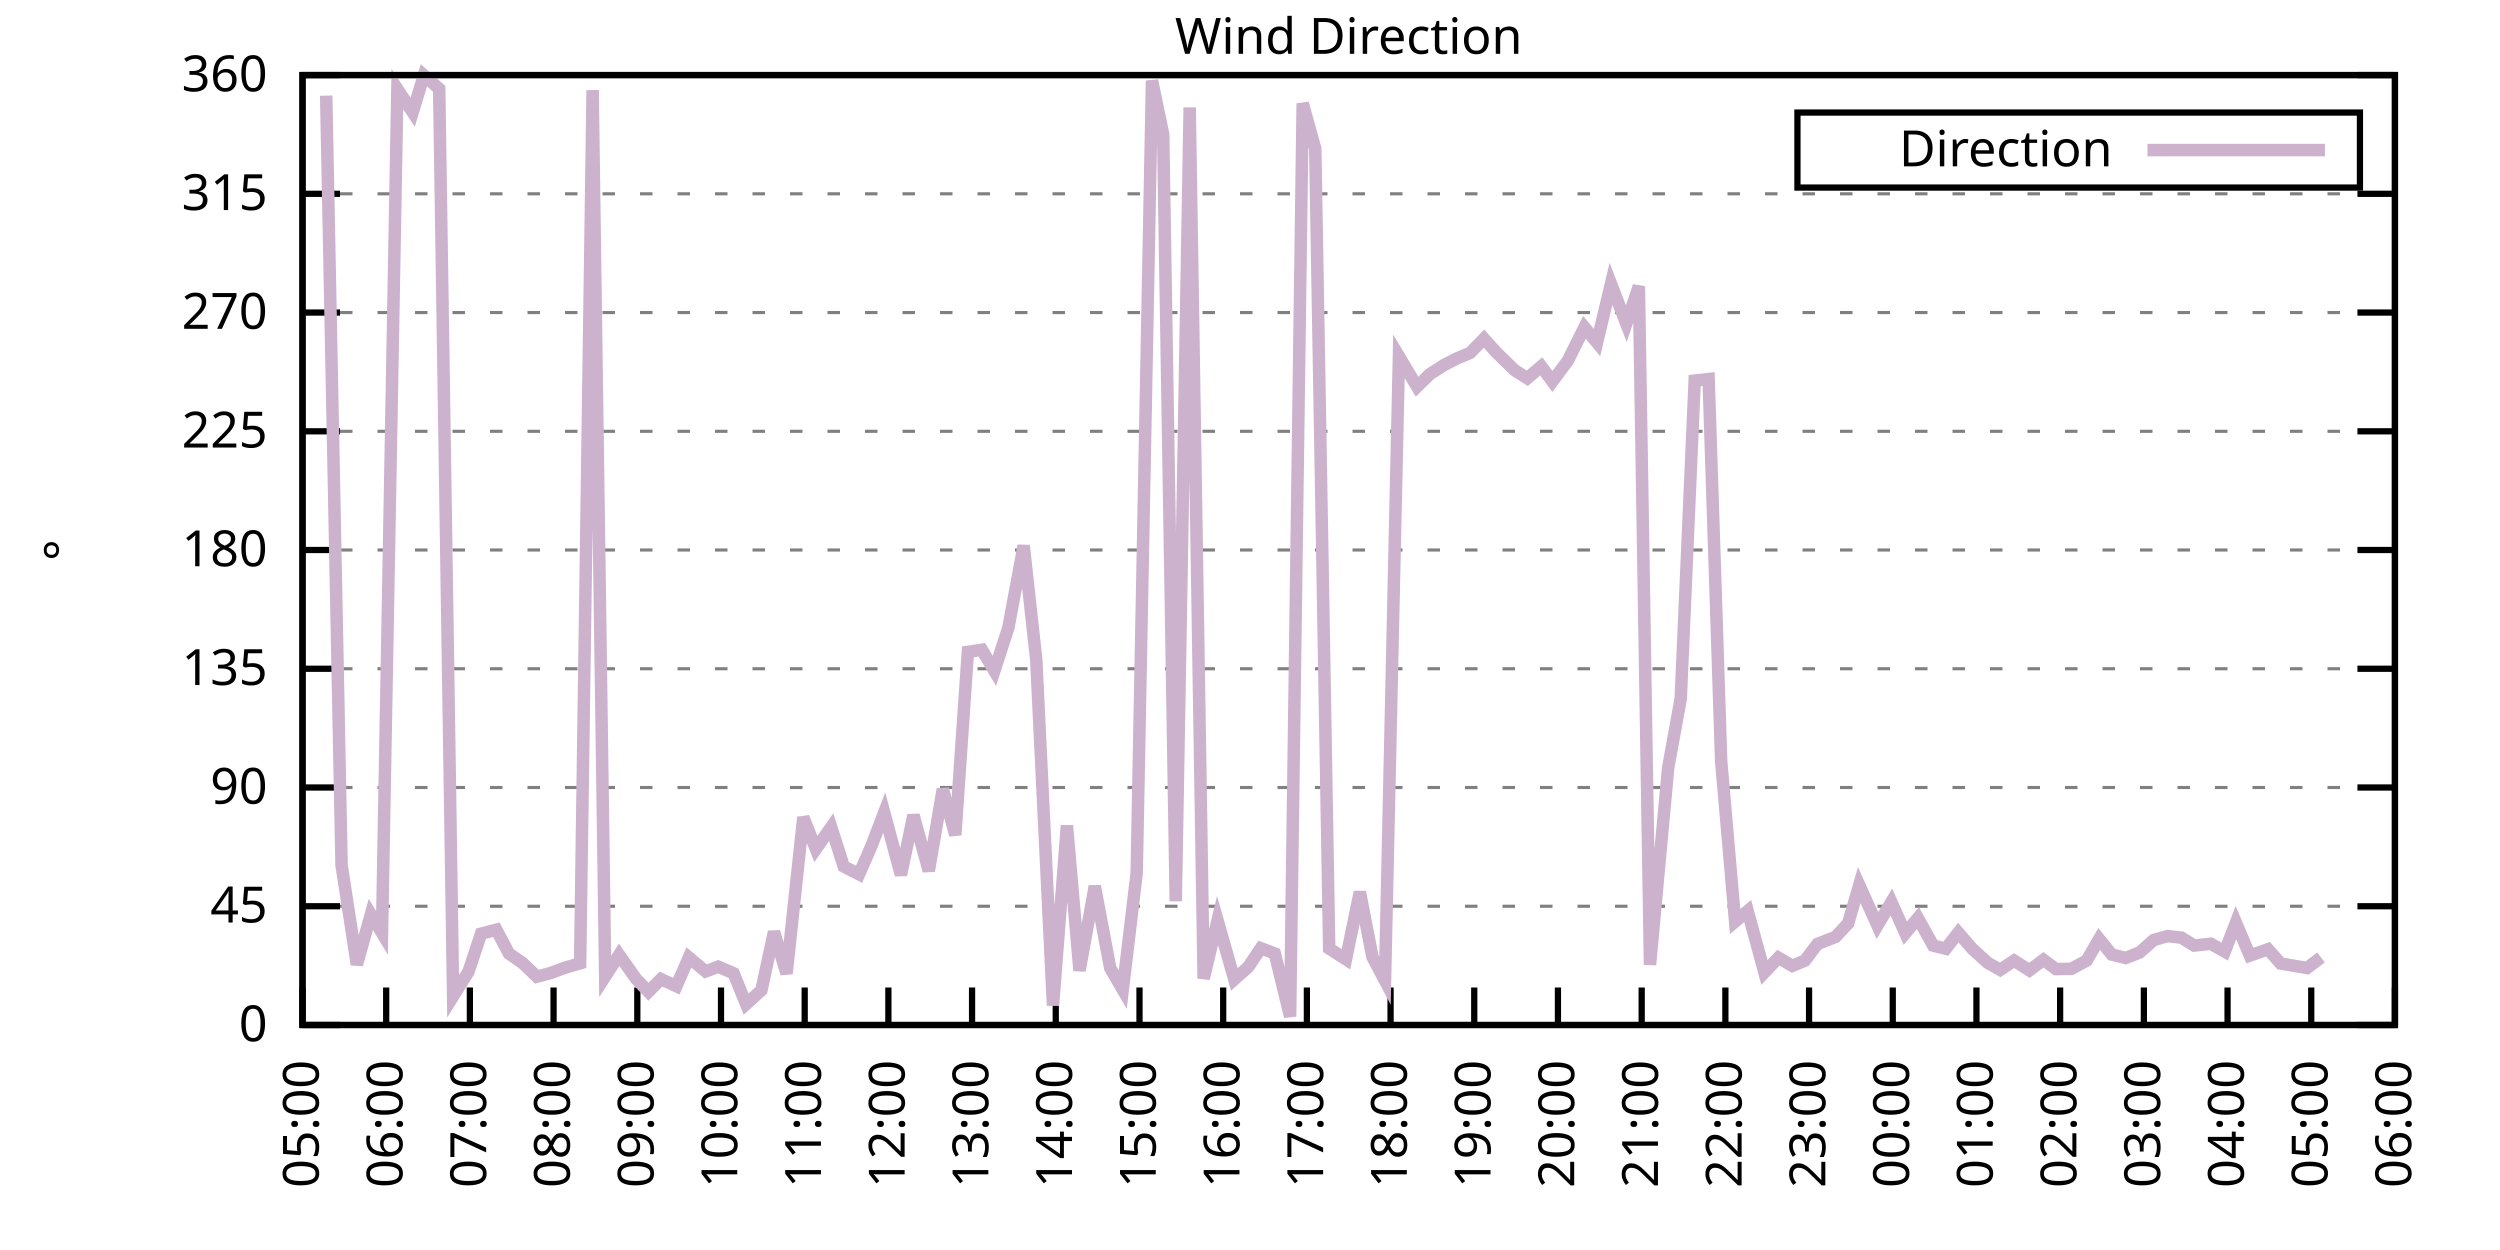
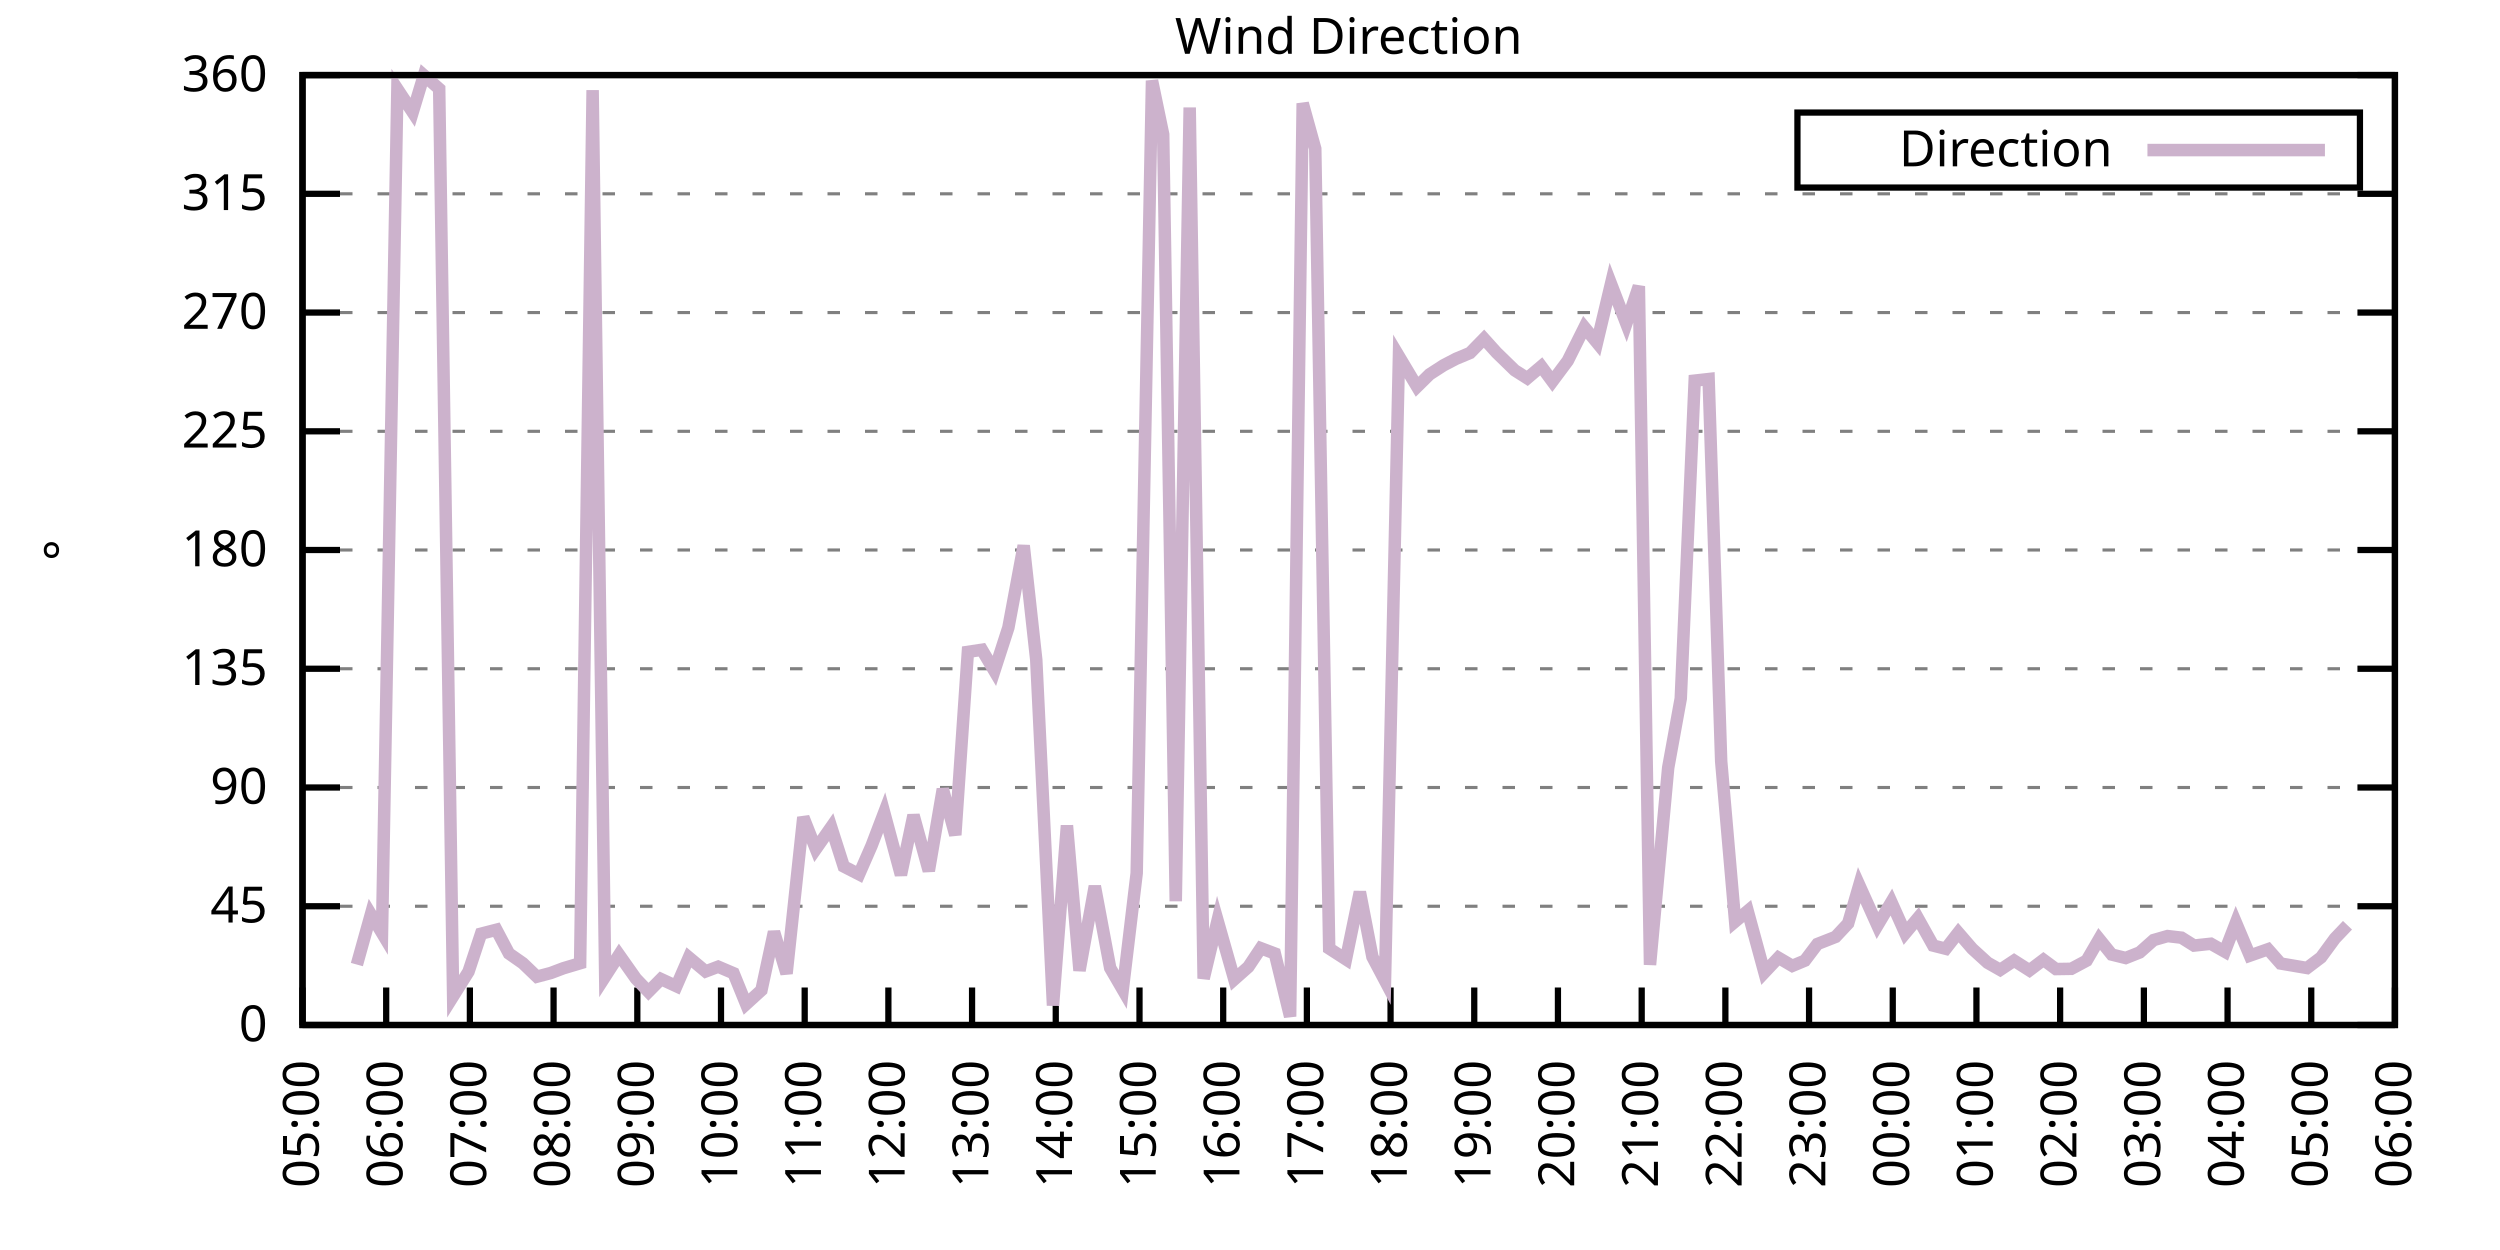
<svg xmlns="http://www.w3.org/2000/svg" xmlns:xlink="http://www.w3.org/1999/xlink" width="400" height="200" viewBox="0 0 400 200">
  <g id="gnuplot_canvas">
    <rect x="0" y="0" width="400" height="200" fill="none" />
    <defs>
      <circle id="gpDot" r="0.5" stroke-width="0.5" stroke="currentColor" />
      <path id="gpPt0" stroke-width="0.333" stroke="currentColor" d="M-1,0 h2 M0,-1 v2" />
      <path id="gpPt1" stroke-width="0.333" stroke="currentColor" d="M-1,-1 L1,1 M1,-1 L-1,1" />
      <path id="gpPt2" stroke-width="0.333" stroke="currentColor" d="M-1,0 L1,0 M0,-1 L0,1 M-1,-1 L1,1 M-1,1 L1,-1" />
      <rect id="gpPt3" stroke-width="0.333" stroke="currentColor" x="-1" y="-1" width="2" height="2" />
      <rect id="gpPt4" stroke-width="0.333" stroke="currentColor" fill="currentColor" x="-1" y="-1" width="2" height="2" />
      <circle id="gpPt5" stroke-width="0.333" stroke="currentColor" cx="0" cy="0" r="1" />
      <use xlink:href="#gpPt5" id="gpPt6" fill="currentColor" stroke="none" />
      <path id="gpPt7" stroke-width="0.333" stroke="currentColor" d="M0,-1.33 L-1.33,0.67 L1.33,0.67 z" />
      <use xlink:href="#gpPt7" id="gpPt8" fill="currentColor" stroke="none" />
      <use xlink:href="#gpPt7" id="gpPt9" stroke="currentColor" transform="rotate(180)" />
      <use xlink:href="#gpPt9" id="gpPt10" fill="currentColor" stroke="none" />
      <use xlink:href="#gpPt3" id="gpPt11" stroke="currentColor" transform="rotate(45)" />
      <use xlink:href="#gpPt11" id="gpPt12" fill="currentColor" stroke="none" />
      <path id="gpPt13" stroke-width="0.333" stroke="currentColor" d="M0,1.330 L1.265,0.411 L0.782,-1.067 L-0.782,-1.076 L-1.265,0.411 z" />
      <use xlink:href="#gpPt13" id="gpPt14" fill="currentColor" stroke="none" />
      <filter id="textbox" filterUnits="objectBoundingBox" x="0" y="0" height="1" width="1">
        <feFlood flood-color="white" flood-opacity="1" result="bgnd" />
        <feComposite in="SourceGraphic" in2="bgnd" operator="atop" />
      </filter>
      <filter id="greybox" filterUnits="objectBoundingBox" x="0" y="0" height="1" width="1">
        <feFlood flood-color="lightgrey" flood-opacity="1" result="grey" />
        <feComposite in="SourceGraphic" in2="grey" operator="atop" />
      </filter>
    </defs>
    <g fill="none" color="white" stroke="currentColor" stroke-width="1.00" stroke-linecap="butt" stroke-linejoin="miter">
</g>
    <g fill="none" color="black" stroke="currentColor" stroke-width="1.00" stroke-linecap="butt" stroke-linejoin="miter">
      <g stroke="none" shape-rendering="crispEdges">
        <polygon fill="rgb(255, 255, 255)" points="48.40,164.00 383.18,164.00 383.18,12.02 48.40,12.02 " />
      </g>
    </g>
    <g fill="none" color="black" stroke="currentColor" stroke-width="1.00" stroke-linecap="butt" stroke-linejoin="miter">
</g>
    <g fill="none" color="black" stroke="black" stroke-width="0.50" stroke-linecap="butt" stroke-linejoin="miter">
</g>
    <g fill="none" color="gray" stroke="currentColor" stroke-width="0.50" stroke-linecap="butt" stroke-linejoin="miter">
      <path stroke="gray" stroke-dasharray="2,4" class="gridline" d="M48.40,164.00 L383.19,164.00  " />
    </g>
    <g fill="none" color="gray" stroke="gray" stroke-width="1.00" stroke-linecap="butt" stroke-linejoin="miter">
</g>
    <g fill="none" color="black" stroke="currentColor" stroke-width="1.00" stroke-linecap="butt" stroke-linejoin="miter">
      <path stroke="black" d="M48.40,164.00 L54.40,164.00 M383.19,164.00 L377.19,164.00  " />
      <g transform="translate(42.80,166.60)" stroke="none" fill="black" font-family="Sans" font-size="8.00" text-anchor="end">
        <text>
          <tspan font-family="Sans"> 0</tspan>
        </text>
      </g>
    </g>
    <g fill="none" color="black" stroke="currentColor" stroke-width="1.00" stroke-linecap="butt" stroke-linejoin="miter">
</g>
    <g fill="none" color="black" stroke="black" stroke-width="0.50" stroke-linecap="butt" stroke-linejoin="miter">
</g>
    <g fill="none" color="gray" stroke="currentColor" stroke-width="0.50" stroke-linecap="butt" stroke-linejoin="miter">
      <path stroke="gray" stroke-dasharray="2,4" class="gridline" d="M48.40,145.00 L383.19,145.00  " />
    </g>
    <g fill="none" color="gray" stroke="gray" stroke-width="1.00" stroke-linecap="butt" stroke-linejoin="miter">
</g>
    <g fill="none" color="black" stroke="currentColor" stroke-width="1.00" stroke-linecap="butt" stroke-linejoin="miter">
      <path stroke="black" d="M48.40,145.00 L54.40,145.00 M383.19,145.00 L377.19,145.00  " />
      <g transform="translate(42.80,147.60)" stroke="none" fill="black" font-family="Sans" font-size="8.00" text-anchor="end">
        <text>
          <tspan font-family="Sans"> 45</tspan>
        </text>
      </g>
    </g>
    <g fill="none" color="black" stroke="currentColor" stroke-width="1.00" stroke-linecap="butt" stroke-linejoin="miter">
</g>
    <g fill="none" color="black" stroke="black" stroke-width="0.50" stroke-linecap="butt" stroke-linejoin="miter">
</g>
    <g fill="none" color="gray" stroke="currentColor" stroke-width="0.50" stroke-linecap="butt" stroke-linejoin="miter">
      <path stroke="gray" stroke-dasharray="2,4" class="gridline" d="M48.40,126.00 L383.19,126.00  " />
    </g>
    <g fill="none" color="gray" stroke="gray" stroke-width="1.00" stroke-linecap="butt" stroke-linejoin="miter">
</g>
    <g fill="none" color="black" stroke="currentColor" stroke-width="1.00" stroke-linecap="butt" stroke-linejoin="miter">
      <path stroke="black" d="M48.40,126.00 L54.40,126.00 M383.19,126.00 L377.19,126.00  " />
      <g transform="translate(42.80,128.60)" stroke="none" fill="black" font-family="Sans" font-size="8.00" text-anchor="end">
        <text>
          <tspan font-family="Sans"> 90</tspan>
        </text>
      </g>
    </g>
    <g fill="none" color="black" stroke="currentColor" stroke-width="1.00" stroke-linecap="butt" stroke-linejoin="miter">
</g>
    <g fill="none" color="black" stroke="black" stroke-width="0.50" stroke-linecap="butt" stroke-linejoin="miter">
</g>
    <g fill="none" color="gray" stroke="currentColor" stroke-width="0.50" stroke-linecap="butt" stroke-linejoin="miter">
      <path stroke="gray" stroke-dasharray="2,4" class="gridline" d="M48.40,107.00 L383.19,107.00  " />
    </g>
    <g fill="none" color="gray" stroke="gray" stroke-width="1.00" stroke-linecap="butt" stroke-linejoin="miter">
</g>
    <g fill="none" color="black" stroke="currentColor" stroke-width="1.00" stroke-linecap="butt" stroke-linejoin="miter">
      <path stroke="black" d="M48.40,107.00 L54.40,107.00 M383.19,107.00 L377.19,107.00  " />
      <g transform="translate(42.80,109.60)" stroke="none" fill="black" font-family="Sans" font-size="8.00" text-anchor="end">
        <text>
          <tspan font-family="Sans"> 135</tspan>
        </text>
      </g>
    </g>
    <g fill="none" color="black" stroke="currentColor" stroke-width="1.00" stroke-linecap="butt" stroke-linejoin="miter">
</g>
    <g fill="none" color="black" stroke="black" stroke-width="0.50" stroke-linecap="butt" stroke-linejoin="miter">
</g>
    <g fill="none" color="gray" stroke="currentColor" stroke-width="0.50" stroke-linecap="butt" stroke-linejoin="miter">
      <path stroke="gray" stroke-dasharray="2,4" class="gridline" d="M48.40,88.00 L383.19,88.00  " />
    </g>
    <g fill="none" color="gray" stroke="gray" stroke-width="1.00" stroke-linecap="butt" stroke-linejoin="miter">
</g>
    <g fill="none" color="black" stroke="currentColor" stroke-width="1.00" stroke-linecap="butt" stroke-linejoin="miter">
      <path stroke="black" d="M48.40,88.00 L54.40,88.00 M383.19,88.00 L377.19,88.00  " />
      <g transform="translate(42.80,90.60)" stroke="none" fill="black" font-family="Sans" font-size="8.00" text-anchor="end">
        <text>
          <tspan font-family="Sans"> 180</tspan>
        </text>
      </g>
    </g>
    <g fill="none" color="black" stroke="currentColor" stroke-width="1.00" stroke-linecap="butt" stroke-linejoin="miter">
</g>
    <g fill="none" color="black" stroke="black" stroke-width="0.50" stroke-linecap="butt" stroke-linejoin="miter">
</g>
    <g fill="none" color="gray" stroke="currentColor" stroke-width="0.50" stroke-linecap="butt" stroke-linejoin="miter">
      <path stroke="gray" stroke-dasharray="2,4" class="gridline" d="M48.40,69.01 L383.19,69.01  " />
    </g>
    <g fill="none" color="gray" stroke="gray" stroke-width="1.00" stroke-linecap="butt" stroke-linejoin="miter">
</g>
    <g fill="none" color="black" stroke="currentColor" stroke-width="1.00" stroke-linecap="butt" stroke-linejoin="miter">
      <path stroke="black" d="M48.40,69.01 L54.40,69.01 M383.19,69.01 L377.19,69.01  " />
      <g transform="translate(42.80,71.61)" stroke="none" fill="black" font-family="Sans" font-size="8.00" text-anchor="end">
        <text>
          <tspan font-family="Sans"> 225</tspan>
        </text>
      </g>
    </g>
    <g fill="none" color="black" stroke="currentColor" stroke-width="1.00" stroke-linecap="butt" stroke-linejoin="miter">
</g>
    <g fill="none" color="black" stroke="black" stroke-width="0.50" stroke-linecap="butt" stroke-linejoin="miter">
</g>
    <g fill="none" color="gray" stroke="currentColor" stroke-width="0.50" stroke-linecap="butt" stroke-linejoin="miter">
      <path stroke="gray" stroke-dasharray="2,4" class="gridline" d="M48.40,50.01 L383.19,50.01  " />
    </g>
    <g fill="none" color="gray" stroke="gray" stroke-width="1.00" stroke-linecap="butt" stroke-linejoin="miter">
</g>
    <g fill="none" color="black" stroke="currentColor" stroke-width="1.00" stroke-linecap="butt" stroke-linejoin="miter">
      <path stroke="black" d="M48.40,50.01 L54.40,50.01 M383.19,50.01 L377.19,50.01  " />
      <g transform="translate(42.80,52.61)" stroke="none" fill="black" font-family="Sans" font-size="8.00" text-anchor="end">
        <text>
          <tspan font-family="Sans"> 270</tspan>
        </text>
      </g>
    </g>
    <g fill="none" color="black" stroke="currentColor" stroke-width="1.00" stroke-linecap="butt" stroke-linejoin="miter">
</g>
    <g fill="none" color="black" stroke="black" stroke-width="0.50" stroke-linecap="butt" stroke-linejoin="miter">
</g>
    <g fill="none" color="gray" stroke="currentColor" stroke-width="0.50" stroke-linecap="butt" stroke-linejoin="miter">
      <path stroke="gray" stroke-dasharray="2,4" class="gridline" d="M48.40,31.01 L383.19,31.01  " />
    </g>
    <g fill="none" color="gray" stroke="gray" stroke-width="1.00" stroke-linecap="butt" stroke-linejoin="miter">
</g>
    <g fill="none" color="black" stroke="currentColor" stroke-width="1.00" stroke-linecap="butt" stroke-linejoin="miter">
      <path stroke="black" d="M48.40,31.01 L54.40,31.01 M383.19,31.01 L377.19,31.01  " />
      <g transform="translate(42.80,33.61)" stroke="none" fill="black" font-family="Sans" font-size="8.00" text-anchor="end">
        <text>
          <tspan font-family="Sans"> 315</tspan>
        </text>
      </g>
    </g>
    <g fill="none" color="black" stroke="currentColor" stroke-width="1.00" stroke-linecap="butt" stroke-linejoin="miter">
</g>
    <g fill="none" color="black" stroke="black" stroke-width="0.50" stroke-linecap="butt" stroke-linejoin="miter">
</g>
    <g fill="none" color="gray" stroke="currentColor" stroke-width="0.50" stroke-linecap="butt" stroke-linejoin="miter">
      <path stroke="gray" stroke-dasharray="2,4" class="gridline" d="M48.40,12.01 L383.19,12.01  " />
    </g>
    <g fill="none" color="gray" stroke="gray" stroke-width="1.00" stroke-linecap="butt" stroke-linejoin="miter">
</g>
    <g fill="none" color="black" stroke="currentColor" stroke-width="1.00" stroke-linecap="butt" stroke-linejoin="miter">
      <path stroke="black" d="M48.40,12.01 L54.40,12.01 M383.19,12.01 L377.19,12.01  " />
      <g transform="translate(42.80,14.61)" stroke="none" fill="black" font-family="Sans" font-size="8.00" text-anchor="end">
        <text>
          <tspan font-family="Sans"> 360</tspan>
        </text>
      </g>
    </g>
    <g fill="none" color="black" stroke="currentColor" stroke-width="1.00" stroke-linecap="butt" stroke-linejoin="miter">
      <path stroke="black" d="M48.40,164.00 L48.40,158.00  " />
      <g transform="translate(51.00,169.60) rotate(270.00)" stroke="none" fill="black" font-family="Sans" font-size="8.00" text-anchor="end">
        <text>
          <tspan font-family="Sans">05:00</tspan>
        </text>
      </g>
    </g>
    <g fill="none" color="black" stroke="currentColor" stroke-width="1.00" stroke-linecap="butt" stroke-linejoin="miter">
      <path stroke="black" d="M61.79,164.00 L61.79,158.00  " />
      <g transform="translate(64.39,169.60) rotate(270.00)" stroke="none" fill="black" font-family="Sans" font-size="8.00" text-anchor="end">
        <text>
          <tspan font-family="Sans">06:00</tspan>
        </text>
      </g>
    </g>
    <g fill="none" color="black" stroke="currentColor" stroke-width="1.00" stroke-linecap="butt" stroke-linejoin="miter">
      <path stroke="black" d="M75.18,164.00 L75.18,158.00  " />
      <g transform="translate(77.78,169.60) rotate(270.00)" stroke="none" fill="black" font-family="Sans" font-size="8.00" text-anchor="end">
        <text>
          <tspan font-family="Sans">07:00</tspan>
        </text>
      </g>
    </g>
    <g fill="none" color="black" stroke="currentColor" stroke-width="1.00" stroke-linecap="butt" stroke-linejoin="miter">
      <path stroke="black" d="M88.57,164.00 L88.57,158.00  " />
      <g transform="translate(91.17,169.60) rotate(270.00)" stroke="none" fill="black" font-family="Sans" font-size="8.00" text-anchor="end">
        <text>
          <tspan font-family="Sans">08:00</tspan>
        </text>
      </g>
    </g>
    <g fill="none" color="black" stroke="currentColor" stroke-width="1.00" stroke-linecap="butt" stroke-linejoin="miter">
      <path stroke="black" d="M101.97,164.00 L101.97,158.00  " />
      <g transform="translate(104.57,169.60) rotate(270.00)" stroke="none" fill="black" font-family="Sans" font-size="8.00" text-anchor="end">
        <text>
          <tspan font-family="Sans">09:00</tspan>
        </text>
      </g>
    </g>
    <g fill="none" color="black" stroke="currentColor" stroke-width="1.00" stroke-linecap="butt" stroke-linejoin="miter">
      <path stroke="black" d="M115.36,164.00 L115.36,158.00  " />
      <g transform="translate(117.96,169.60) rotate(270.00)" stroke="none" fill="black" font-family="Sans" font-size="8.00" text-anchor="end">
        <text>
          <tspan font-family="Sans">10:00</tspan>
        </text>
      </g>
    </g>
    <g fill="none" color="black" stroke="currentColor" stroke-width="1.00" stroke-linecap="butt" stroke-linejoin="miter">
      <path stroke="black" d="M128.75,164.00 L128.75,158.00  " />
      <g transform="translate(131.35,169.60) rotate(270.00)" stroke="none" fill="black" font-family="Sans" font-size="8.00" text-anchor="end">
        <text>
          <tspan font-family="Sans">11:00</tspan>
        </text>
      </g>
    </g>
    <g fill="none" color="black" stroke="currentColor" stroke-width="1.00" stroke-linecap="butt" stroke-linejoin="miter">
      <path stroke="black" d="M142.14,164.00 L142.14,158.00  " />
      <g transform="translate(144.74,169.60) rotate(270.00)" stroke="none" fill="black" font-family="Sans" font-size="8.00" text-anchor="end">
        <text>
          <tspan font-family="Sans">12:00</tspan>
        </text>
      </g>
    </g>
    <g fill="none" color="black" stroke="currentColor" stroke-width="1.00" stroke-linecap="butt" stroke-linejoin="miter">
      <path stroke="black" d="M155.53,164.00 L155.53,158.00  " />
      <g transform="translate(158.13,169.60) rotate(270.00)" stroke="none" fill="black" font-family="Sans" font-size="8.00" text-anchor="end">
        <text>
          <tspan font-family="Sans">13:00</tspan>
        </text>
      </g>
    </g>
    <g fill="none" color="black" stroke="currentColor" stroke-width="1.00" stroke-linecap="butt" stroke-linejoin="miter">
      <path stroke="black" d="M168.92,164.00 L168.92,158.00  " />
      <g transform="translate(171.52,169.60) rotate(270.00)" stroke="none" fill="black" font-family="Sans" font-size="8.00" text-anchor="end">
        <text>
          <tspan font-family="Sans">14:00</tspan>
        </text>
      </g>
    </g>
    <g fill="none" color="black" stroke="currentColor" stroke-width="1.00" stroke-linecap="butt" stroke-linejoin="miter">
      <path stroke="black" d="M182.32,164.00 L182.32,158.00  " />
      <g transform="translate(184.92,169.60) rotate(270.00)" stroke="none" fill="black" font-family="Sans" font-size="8.00" text-anchor="end">
        <text>
          <tspan font-family="Sans">15:00</tspan>
        </text>
      </g>
    </g>
    <g fill="none" color="black" stroke="currentColor" stroke-width="1.00" stroke-linecap="butt" stroke-linejoin="miter">
      <path stroke="black" d="M195.71,164.00 L195.71,158.00  " />
      <g transform="translate(198.31,169.60) rotate(270.00)" stroke="none" fill="black" font-family="Sans" font-size="8.00" text-anchor="end">
        <text>
          <tspan font-family="Sans">16:00</tspan>
        </text>
      </g>
    </g>
    <g fill="none" color="black" stroke="currentColor" stroke-width="1.00" stroke-linecap="butt" stroke-linejoin="miter">
      <path stroke="black" d="M209.10,164.00 L209.10,158.00  " />
      <g transform="translate(211.70,169.60) rotate(270.00)" stroke="none" fill="black" font-family="Sans" font-size="8.00" text-anchor="end">
        <text>
          <tspan font-family="Sans">17:00</tspan>
        </text>
      </g>
    </g>
    <g fill="none" color="black" stroke="currentColor" stroke-width="1.00" stroke-linecap="butt" stroke-linejoin="miter">
      <path stroke="black" d="M222.49,164.00 L222.49,158.00  " />
      <g transform="translate(225.09,169.60) rotate(270.00)" stroke="none" fill="black" font-family="Sans" font-size="8.00" text-anchor="end">
        <text>
          <tspan font-family="Sans">18:00</tspan>
        </text>
      </g>
    </g>
    <g fill="none" color="black" stroke="currentColor" stroke-width="1.00" stroke-linecap="butt" stroke-linejoin="miter">
      <path stroke="black" d="M235.88,164.00 L235.88,158.00  " />
      <g transform="translate(238.48,169.60) rotate(270.00)" stroke="none" fill="black" font-family="Sans" font-size="8.00" text-anchor="end">
        <text>
          <tspan font-family="Sans">19:00</tspan>
        </text>
      </g>
    </g>
    <g fill="none" color="black" stroke="currentColor" stroke-width="1.00" stroke-linecap="butt" stroke-linejoin="miter">
      <path stroke="black" d="M249.27,164.00 L249.27,158.00  " />
      <g transform="translate(251.87,169.60) rotate(270.00)" stroke="none" fill="black" font-family="Sans" font-size="8.00" text-anchor="end">
        <text>
          <tspan font-family="Sans">20:00</tspan>
        </text>
      </g>
    </g>
    <g fill="none" color="black" stroke="currentColor" stroke-width="1.00" stroke-linecap="butt" stroke-linejoin="miter">
      <path stroke="black" d="M262.67,164.00 L262.67,158.00  " />
      <g transform="translate(265.27,169.60) rotate(270.00)" stroke="none" fill="black" font-family="Sans" font-size="8.00" text-anchor="end">
        <text>
          <tspan font-family="Sans">21:00</tspan>
        </text>
      </g>
    </g>
    <g fill="none" color="black" stroke="currentColor" stroke-width="1.00" stroke-linecap="butt" stroke-linejoin="miter">
      <path stroke="black" d="M276.06,164.00 L276.06,158.00  " />
      <g transform="translate(278.66,169.60) rotate(270.00)" stroke="none" fill="black" font-family="Sans" font-size="8.00" text-anchor="end">
        <text>
          <tspan font-family="Sans">22:00</tspan>
        </text>
      </g>
    </g>
    <g fill="none" color="black" stroke="currentColor" stroke-width="1.00" stroke-linecap="butt" stroke-linejoin="miter">
      <path stroke="black" d="M289.45,164.00 L289.45,158.00  " />
      <g transform="translate(292.05,169.60) rotate(270.00)" stroke="none" fill="black" font-family="Sans" font-size="8.00" text-anchor="end">
        <text>
          <tspan font-family="Sans">23:00</tspan>
        </text>
      </g>
    </g>
    <g fill="none" color="black" stroke="currentColor" stroke-width="1.00" stroke-linecap="butt" stroke-linejoin="miter">
      <path stroke="black" d="M302.84,164.00 L302.84,158.00  " />
      <g transform="translate(305.44,169.60) rotate(270.00)" stroke="none" fill="black" font-family="Sans" font-size="8.00" text-anchor="end">
        <text>
          <tspan font-family="Sans">00:00</tspan>
        </text>
      </g>
    </g>
    <g fill="none" color="black" stroke="currentColor" stroke-width="1.00" stroke-linecap="butt" stroke-linejoin="miter">
      <path stroke="black" d="M316.23,164.00 L316.23,158.00  " />
      <g transform="translate(318.83,169.60) rotate(270.00)" stroke="none" fill="black" font-family="Sans" font-size="8.00" text-anchor="end">
        <text>
          <tspan font-family="Sans">01:00</tspan>
        </text>
      </g>
    </g>
    <g fill="none" color="black" stroke="currentColor" stroke-width="1.00" stroke-linecap="butt" stroke-linejoin="miter">
      <path stroke="black" d="M329.62,164.00 L329.62,158.00  " />
      <g transform="translate(332.22,169.60) rotate(270.00)" stroke="none" fill="black" font-family="Sans" font-size="8.00" text-anchor="end">
        <text>
          <tspan font-family="Sans">02:00</tspan>
        </text>
      </g>
    </g>
    <g fill="none" color="black" stroke="currentColor" stroke-width="1.00" stroke-linecap="butt" stroke-linejoin="miter">
      <path stroke="black" d="M343.02,164.00 L343.02,158.00  " />
      <g transform="translate(345.62,169.60) rotate(270.00)" stroke="none" fill="black" font-family="Sans" font-size="8.00" text-anchor="end">
        <text>
          <tspan font-family="Sans">03:00</tspan>
        </text>
      </g>
    </g>
    <g fill="none" color="black" stroke="currentColor" stroke-width="1.00" stroke-linecap="butt" stroke-linejoin="miter">
      <path stroke="black" d="M356.41,164.00 L356.41,158.00  " />
      <g transform="translate(359.01,169.60) rotate(270.00)" stroke="none" fill="black" font-family="Sans" font-size="8.00" text-anchor="end">
        <text>
          <tspan font-family="Sans">04:00</tspan>
        </text>
      </g>
    </g>
    <g fill="none" color="black" stroke="currentColor" stroke-width="1.00" stroke-linecap="butt" stroke-linejoin="miter">
      <path stroke="black" d="M369.80,164.00 L369.80,158.00  " />
      <g transform="translate(372.40,169.60) rotate(270.00)" stroke="none" fill="black" font-family="Sans" font-size="8.00" text-anchor="end">
        <text>
          <tspan font-family="Sans">05:00</tspan>
        </text>
      </g>
    </g>
    <g fill="none" color="black" stroke="currentColor" stroke-width="1.00" stroke-linecap="butt" stroke-linejoin="miter">
      <path stroke="black" d="M383.19,164.00 L383.19,158.00  " />
      <g transform="translate(385.79,169.60) rotate(270.00)" stroke="none" fill="black" font-family="Sans" font-size="8.00" text-anchor="end">
        <text>
          <tspan font-family="Sans">06:00</tspan>
        </text>
      </g>
    </g>
    <g fill="none" color="black" stroke="currentColor" stroke-width="1.00" stroke-linecap="butt" stroke-linejoin="miter">
</g>
    <g fill="none" color="black" stroke="currentColor" stroke-width="1.00" stroke-linecap="butt" stroke-linejoin="miter">
      <path stroke="black" d="M48.40,12.01 L48.40,164.00 L383.19,164.00 L383.19,12.01 L48.40,12.01 Z  " />
    </g>
    <g fill="none" color="black" stroke="currentColor" stroke-width="1.00" stroke-linecap="butt" stroke-linejoin="miter">
</g>
    <g fill="none" color="black" stroke="currentColor" stroke-width="1.00" stroke-linecap="butt" stroke-linejoin="miter">
      <path stroke="black" d="M287.59,30.01 L287.59,18.01 L377.59,18.01 L377.59,30.01 L287.59,30.01 Z  " />
    </g>
    <g id="Wind_direction_plot_1">
      <g fill="none" color="white" stroke="black" stroke-width="2.00" stroke-linecap="butt" stroke-linejoin="miter">
</g>
      <g fill="none" color="black" stroke="currentColor" stroke-width="2.00" stroke-linecap="butt" stroke-linejoin="miter">
        <g transform="translate(337.99,26.61)" stroke="none" fill="black" font-family="Sans" font-size="8.00" text-anchor="end">
          <text>
            <tspan font-family="Sans">Direction</tspan>
          </text>
        </g>
      </g>
      <g fill="none" color="black" stroke="currentColor" stroke-width="2.00" stroke-linecap="butt" stroke-linejoin="miter">
-         <path stroke="rgb(204, 178, 204)" d="M343.59,24.01 L371.99,24.01 M52.19,15.30 L54.65,138.42 L57.10,154.33 L59.34,146.31 L61.12,149.27 L63.58,14.25   L66.03,17.96 L67.82,12.05 L70.27,14.21 L72.50,159.40 L74.96,155.47 L76.97,149.39 L79.42,148.76 L81.43,152.56   L83.66,154.12 L85.90,156.27 L88.13,155.68 L90.14,154.92 L92.82,154.12 L94.82,14.42 L96.83,156.23 L99.06,152.77   L101.74,156.57 L103.75,158.68 L105.76,156.65 L108.22,157.79 L110.22,153.19 L112.90,155.43 L114.91,154.67 L117.37,155.72   L119.38,160.66 L121.83,158.43 L123.84,149.10 L125.85,155.77 L128.53,130.77 L130.54,135.84 L132.99,132.34 L135.00,138.63   L137.45,139.89 L139.46,135.29 L141.47,130.01 L144.15,139.98 L146.16,130.44 L148.61,139.34 L150.85,126.26 L152.85,133.60   L154.86,104.30 L157.10,103.96 L159.10,107.34 L161.34,100.42 L163.79,87.29 L165.80,105.57 L168.48,160.88 L170.71,132.08   L172.72,155.30 L175.17,141.79 L177.63,154.88 L179.64,158.34 L181.87,139.72 L184.32,12.90 L186.11,21.51 L188.12,144.20   L190.35,17.20 L192.58,156.57 L194.81,147.28 L197.49,156.70 L199.73,154.71 L201.73,151.71 L203.97,152.56 L206.42,162.65   L208.43,16.53 L210.44,23.79 L212.67,151.76 L215.35,153.49 L217.58,142.72 L219.59,153.11 L221.60,156.91 L223.83,57.02   L226.73,61.87 L228.74,59.89 L230.97,58.45 L232.98,57.40 L235.21,56.47 L237.44,54.19 L239.45,56.42 L242.36,59.25   L244.36,60.52 L246.60,58.62 L248.38,61.03 L250.84,57.73 L253.51,52.37 L255.52,54.82 L257.76,45.41 L260.21,51.78   L262.22,45.79 L264.00,154.37 L266.91,122.84 L268.92,111.77 L271.15,60.90 L273.38,60.65 L275.39,121.82 L277.62,147.45   L279.63,145.76 L282.31,155.60 L284.54,153.23 L286.77,154.54 L288.78,153.70 L290.79,151.04 L293.69,149.90 L295.70,147.75   L297.48,141.62 L300.39,148.08 L302.62,144.33 L304.85,149.31 L306.86,146.90 L309.31,151.29 L311.32,151.80 L313.33,149.22   L315.56,151.80 L318.02,154.04 L320.03,155.18 L322.26,153.70 L324.71,155.26 L326.95,153.57 L328.95,155.05 L331.41,155.01   L333.86,153.70 L335.87,150.24 L337.88,152.73 L340.11,153.28 L342.35,152.39 L344.58,150.41 L346.81,149.77 L349.04,150.03   L351.05,151.29 L353.73,151.00 L355.96,152.26 L357.75,147.62 L359.98,152.90 L362.88,151.88 L364.89,154.16 L369.13,154.88   L371.36,153.19  " />
+         <path stroke="rgb(204, 178, 204)" d="M343.59,24.01 L371.99,24.01 M57.10,154.33 L59.34,146.31 L61.12,149.27 L63.58,14.25 L66.03,17.96 L67.82,12.05   L70.27,14.21 L72.50,159.40 L74.96,155.47 L76.97,149.39 L79.42,148.76 L81.43,152.56 L83.66,154.12 L85.90,156.27   L88.13,155.68 L90.14,154.92 L92.82,154.12 L94.82,14.42 L96.83,156.23 L99.06,152.77 L101.74,156.57 L103.75,158.68   L105.76,156.65 L108.22,157.79 L110.22,153.19 L112.90,155.43 L114.91,154.67 L117.37,155.72 L119.38,160.66 L121.83,158.43   L123.84,149.10 L125.85,155.77 L128.53,130.77 L130.54,135.84 L132.99,132.34 L135.00,138.63 L137.45,139.89 L139.46,135.29   L141.47,130.01 L144.15,139.98 L146.16,130.44 L148.61,139.34 L150.85,126.26 L152.85,133.60 L154.86,104.30 L157.10,103.96   L159.10,107.34 L161.34,100.42 L163.79,87.29 L165.80,105.57 L168.48,160.88 L170.71,132.08 L172.72,155.30 L175.17,141.79   L177.63,154.88 L179.64,158.34 L181.87,139.72 L184.32,12.90 L186.11,21.51 L188.12,144.20 L190.35,17.20 L192.58,156.57   L194.81,147.28 L197.49,156.70 L199.73,154.71 L201.73,151.71 L203.97,152.56 L206.42,162.65 L208.43,16.53 L210.44,23.79   L212.67,151.76 L215.35,153.49 L217.58,142.72 L219.59,153.11 L221.60,156.91 L223.83,57.02 L226.73,61.87 L228.74,59.89   L230.97,58.45 L232.98,57.40 L235.21,56.47 L237.44,54.19 L239.45,56.42 L242.36,59.25 L244.36,60.52 L246.60,58.62   L248.38,61.03 L250.84,57.73 L253.51,52.37 L255.52,54.82 L257.76,45.41 L260.21,51.78 L262.22,45.79 L264.00,154.37   L266.91,122.84 L268.92,111.77 L271.15,60.90 L273.38,60.65 L275.39,121.82 L277.62,147.45 L279.63,145.76 L282.31,155.60   L284.54,153.23 L286.77,154.54 L288.78,153.70 L290.79,151.04 L293.69,149.90 L295.70,147.75 L297.48,141.62 L300.39,148.08   L302.62,144.33 L304.85,149.31 L306.86,146.90 L309.31,151.29 L311.32,151.80 L313.33,149.22 L315.56,151.80 L318.02,154.04   L320.03,155.18 L322.26,153.70 L324.71,155.26 L326.95,153.57 L328.95,155.05 L331.41,155.01 L333.86,153.70 L335.87,150.24   L337.88,152.73 L340.11,153.28 L342.35,152.39 L344.58,150.41 L346.81,149.77 L349.04,150.03 L351.05,151.29 L353.73,151.00   L355.96,152.26 L357.75,147.62 L359.98,152.90 L362.88,151.88 L364.89,154.16 L369.13,154.88 L371.36,153.19 L373.59,150.15   L375.60,148.04  " />
      </g>
    </g>
    <g fill="none" color="black" stroke="currentColor" stroke-width="2.00" stroke-linecap="butt" stroke-linejoin="miter">
</g>
    <g fill="none" color="black" stroke="black" stroke-width="1.00" stroke-linecap="butt" stroke-linejoin="miter">
</g>
    <g fill="none" color="black" stroke="currentColor" stroke-width="1.00" stroke-linecap="butt" stroke-linejoin="miter">
      <path stroke="black" d="M48.40,12.01 L48.40,164.00 L383.19,164.00 L383.19,12.01 L48.40,12.01 Z  " />
      <g transform="translate(12.80,88.01) rotate(270.00)" stroke="none" fill="black" font-family="Sans" font-size="8.00" text-anchor="middle">
        <text>
          <tspan font-family="Sans">°</tspan>
        </text>
      </g>
    </g>
    <g fill="none" color="black" stroke="currentColor" stroke-width="1.00" stroke-linecap="butt" stroke-linejoin="miter">
</g>
    <g fill="none" color="black" stroke="currentColor" stroke-width="1.00" stroke-linecap="butt" stroke-linejoin="miter">
      <g transform="translate(215.79,8.61)" stroke="none" fill="black" font-family="Sans" font-size="8.00" text-anchor="middle">
        <text>
          <tspan font-family="Sans">Wind Direction</tspan>
        </text>
      </g>
    </g>
    <g fill="none" color="black" stroke="currentColor" stroke-width="1.00" stroke-linecap="butt" stroke-linejoin="miter">
</g>
  </g>
</svg>
